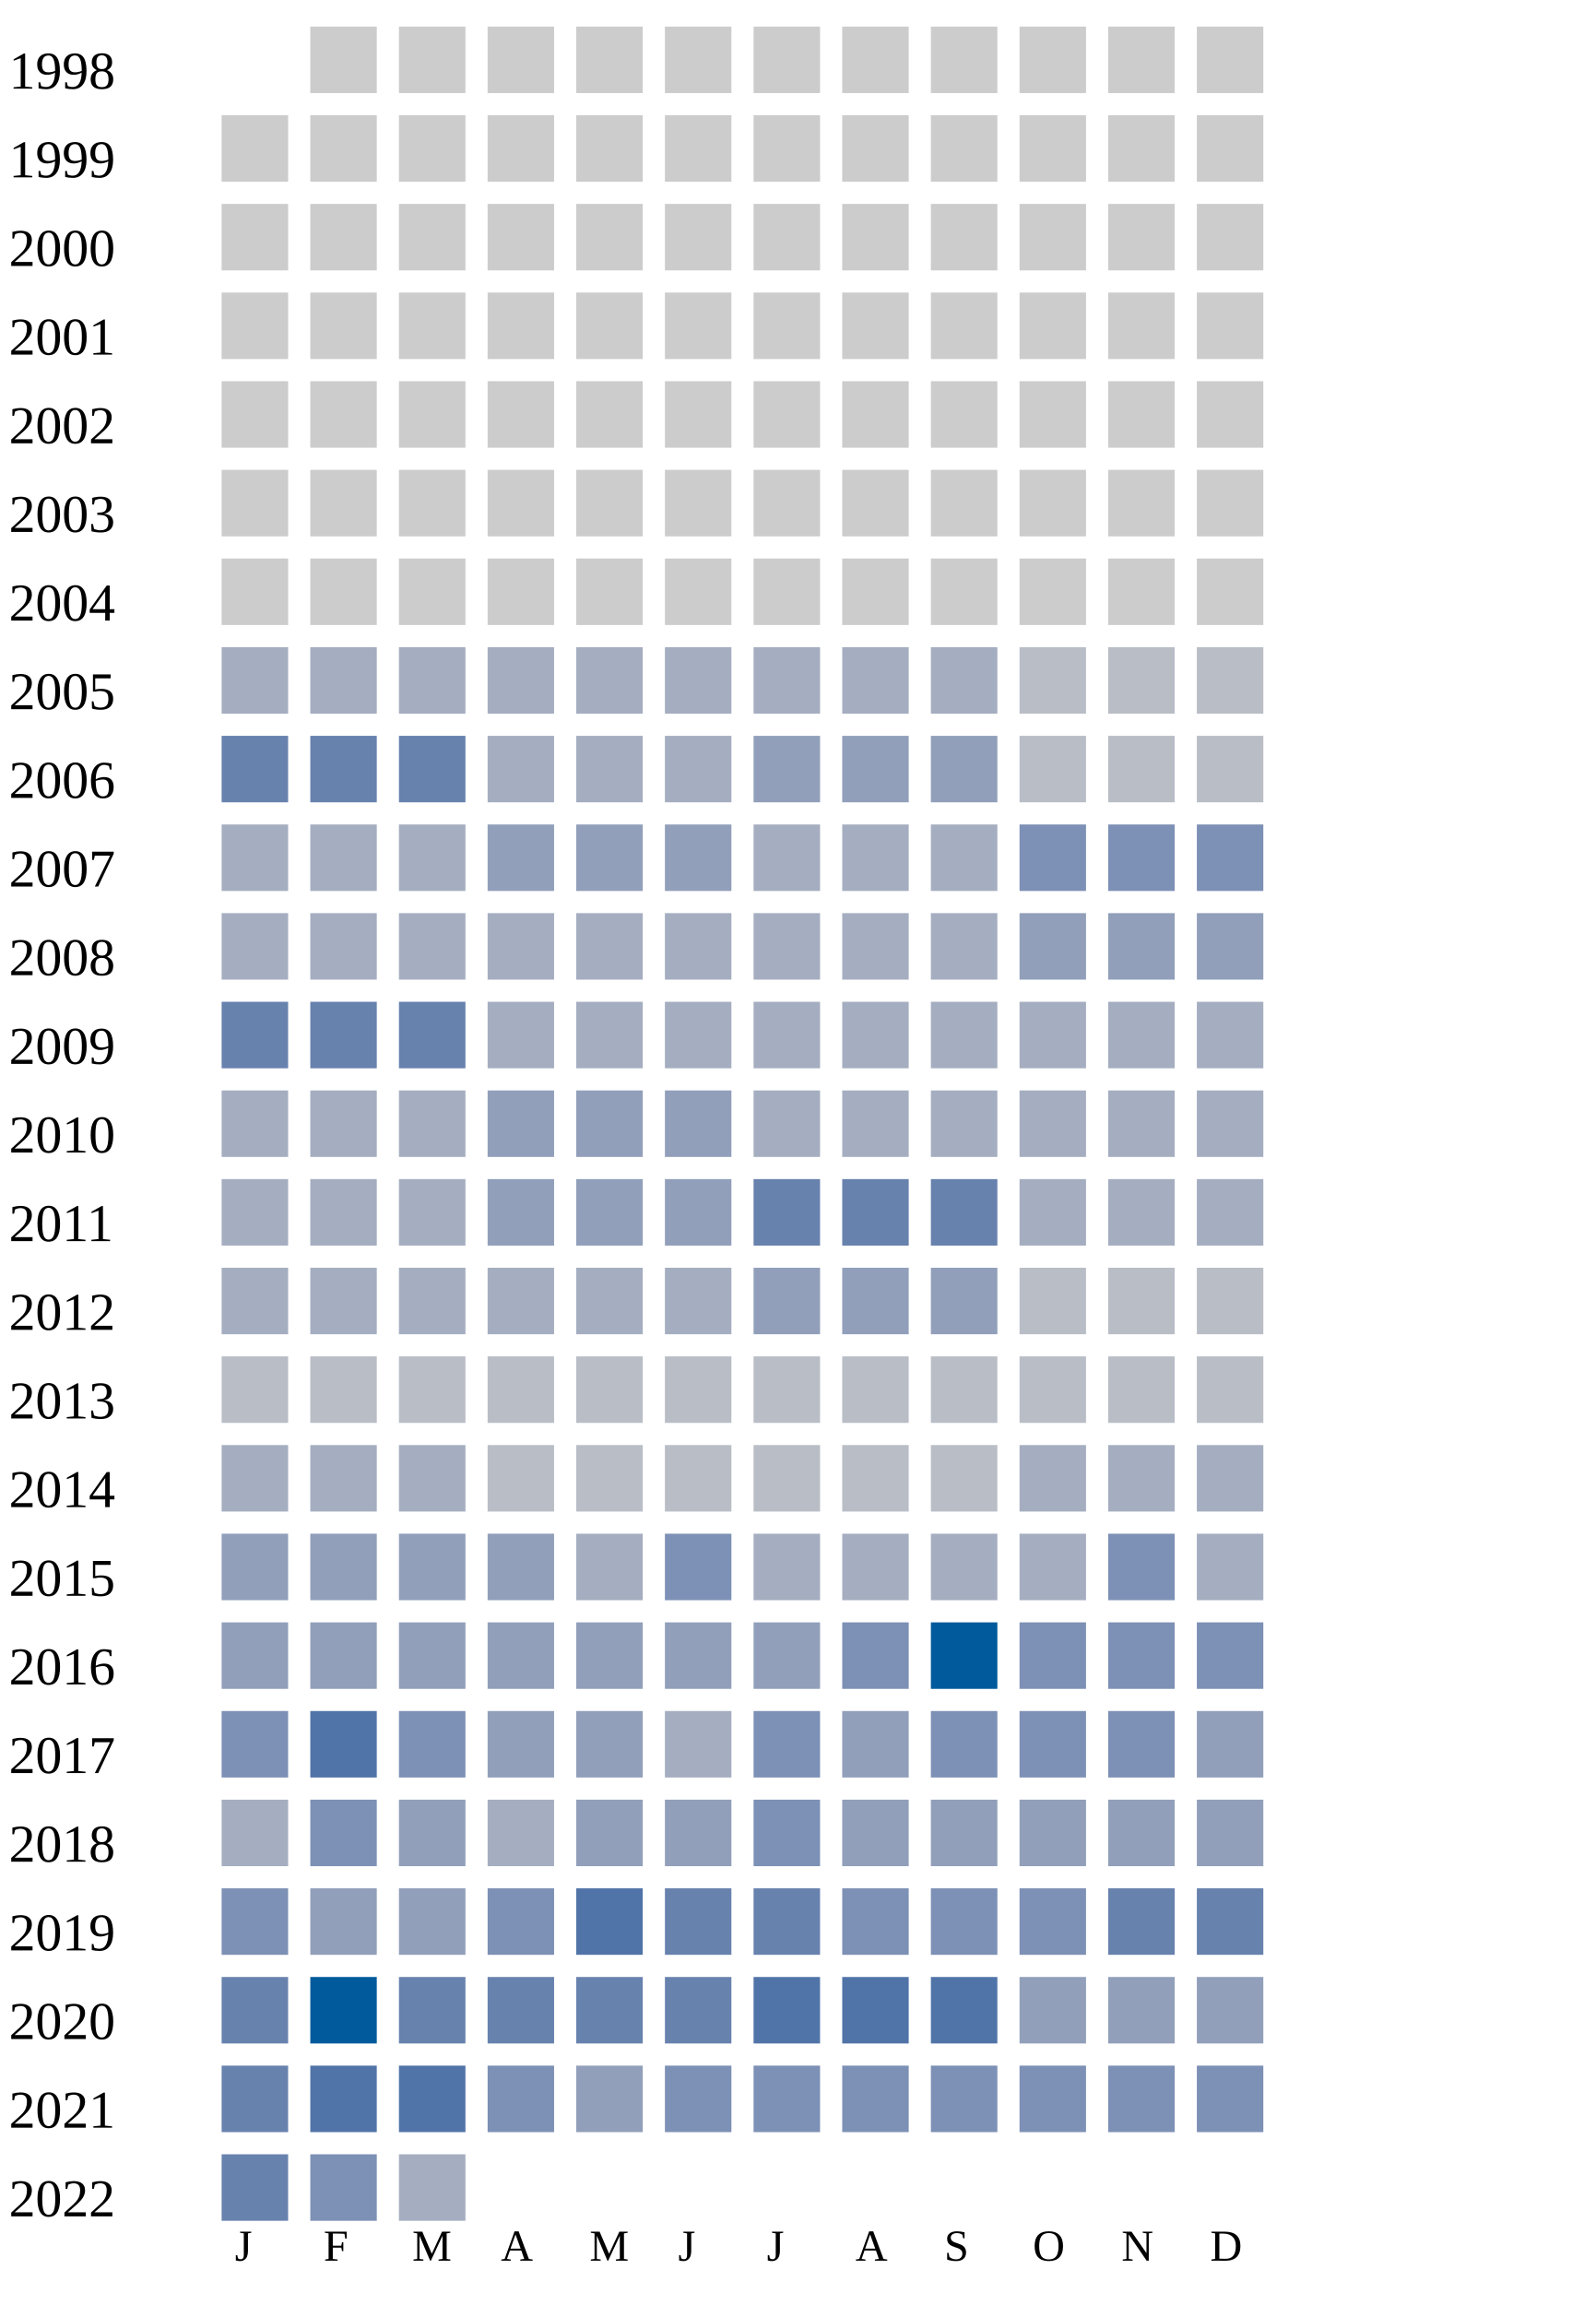
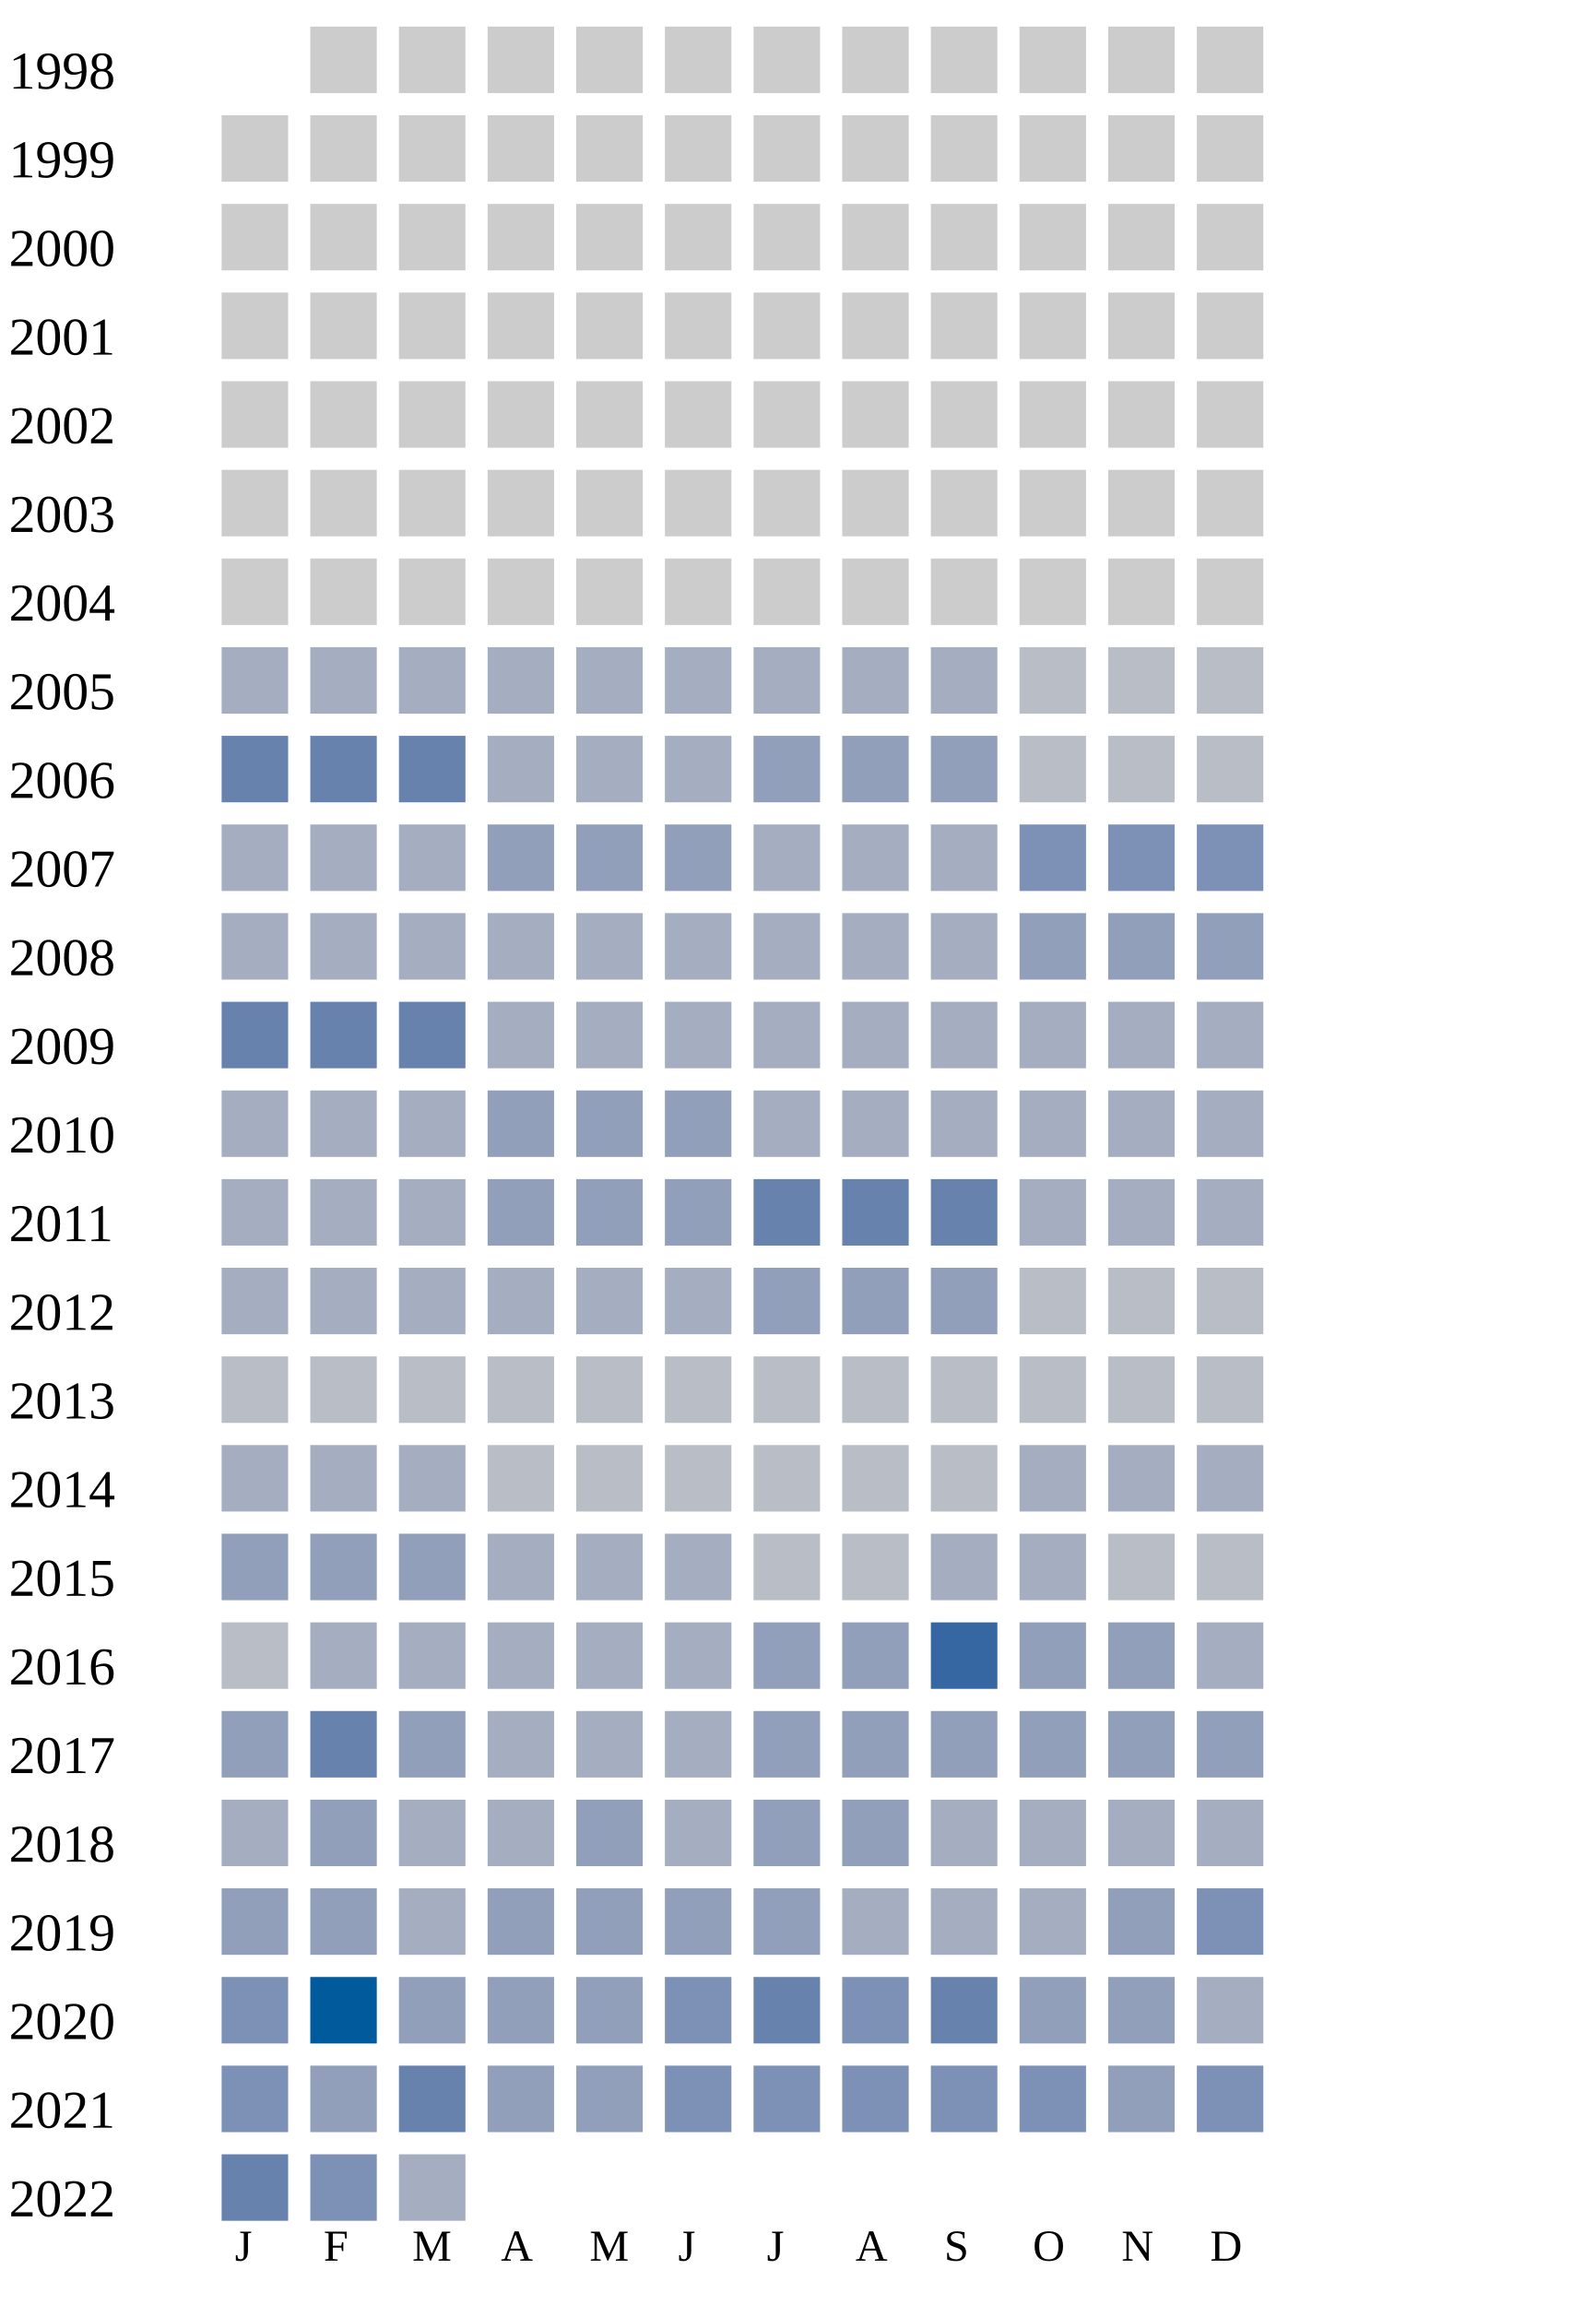
<svg xmlns="http://www.w3.org/2000/svg" width="360" height="520">
  <g transform="translate(0 0)">
    <text x="2" y="20">1998</text>
    <rect x="70" y="6" width="15" height="15" fill="#cccccc" />
    <rect x="90" y="6" width="15" height="15" fill="#cccccc" />
    <rect x="110" y="6" width="15" height="15" fill="#cccccc" />
    <rect x="130" y="6" width="15" height="15" fill="#cccccc" />
    <rect x="150" y="6" width="15" height="15" fill="#cccccc" />
    <rect x="170" y="6" width="15" height="15" fill="#cccccc" />
    <rect x="190" y="6" width="15" height="15" fill="#cccccc" />
    <rect x="210" y="6" width="15" height="15" fill="#cccccc" />
    <rect x="230" y="6" width="15" height="15" fill="#cccccc" />
    <rect x="250" y="6" width="15" height="15" fill="#cccccc" />
    <rect x="270" y="6" width="15" height="15" fill="#cccccc" />
  </g>
  <g transform="translate(0 20)">
    <text x="2" y="20">1999</text>
    <rect x="50" y="6" width="15" height="15" fill="#cccccc" />
    <rect x="70" y="6" width="15" height="15" fill="#cccccc" />
    <rect x="90" y="6" width="15" height="15" fill="#cccccc" />
    <rect x="110" y="6" width="15" height="15" fill="#cccccc" />
    <rect x="130" y="6" width="15" height="15" fill="#cccccc" />
    <rect x="150" y="6" width="15" height="15" fill="#cccccc" />
    <rect x="170" y="6" width="15" height="15" fill="#cccccc" />
    <rect x="190" y="6" width="15" height="15" fill="#cccccc" />
    <rect x="210" y="6" width="15" height="15" fill="#cccccc" />
    <rect x="230" y="6" width="15" height="15" fill="#cccccc" />
    <rect x="250" y="6" width="15" height="15" fill="#cccccc" />
    <rect x="270" y="6" width="15" height="15" fill="#cccccc" />
  </g>
  <g transform="translate(0 40)">
    <text x="2" y="20">2000</text>
    <rect x="50" y="6" width="15" height="15" fill="#cccccc" />
    <rect x="70" y="6" width="15" height="15" fill="#cccccc" />
    <rect x="90" y="6" width="15" height="15" fill="#cccccc" />
    <rect x="110" y="6" width="15" height="15" fill="#cccccc" />
    <rect x="130" y="6" width="15" height="15" fill="#cccccc" />
    <rect x="150" y="6" width="15" height="15" fill="#cccccc" />
    <rect x="170" y="6" width="15" height="15" fill="#cccccc" />
    <rect x="190" y="6" width="15" height="15" fill="#cccccc" />
    <rect x="210" y="6" width="15" height="15" fill="#cccccc" />
    <rect x="230" y="6" width="15" height="15" fill="#cccccc" />
    <rect x="250" y="6" width="15" height="15" fill="#cccccc" />
    <rect x="270" y="6" width="15" height="15" fill="#cccccc" />
  </g>
  <g transform="translate(0 60)">
    <text x="2" y="20">2001</text>
    <rect x="50" y="6" width="15" height="15" fill="#cccccc" />
    <rect x="70" y="6" width="15" height="15" fill="#cccccc" />
    <rect x="90" y="6" width="15" height="15" fill="#cccccc" />
    <rect x="110" y="6" width="15" height="15" fill="#cccccc" />
    <rect x="130" y="6" width="15" height="15" fill="#cccccc" />
    <rect x="150" y="6" width="15" height="15" fill="#cccccc" />
    <rect x="170" y="6" width="15" height="15" fill="#cccccc" />
    <rect x="190" y="6" width="15" height="15" fill="#cccccc" />
    <rect x="210" y="6" width="15" height="15" fill="#cccccc" />
    <rect x="230" y="6" width="15" height="15" fill="#cccccc" />
    <rect x="250" y="6" width="15" height="15" fill="#cccccc" />
    <rect x="270" y="6" width="15" height="15" fill="#cccccc" />
  </g>
  <g transform="translate(0 80)">
    <text x="2" y="20">2002</text>
    <rect x="50" y="6" width="15" height="15" fill="#cccccc" />
    <rect x="70" y="6" width="15" height="15" fill="#cccccc" />
    <rect x="90" y="6" width="15" height="15" fill="#cccccc" />
    <rect x="110" y="6" width="15" height="15" fill="#cccccc" />
    <rect x="130" y="6" width="15" height="15" fill="#cccccc" />
    <rect x="150" y="6" width="15" height="15" fill="#cccccc" />
    <rect x="170" y="6" width="15" height="15" fill="#cccccc" />
    <rect x="190" y="6" width="15" height="15" fill="#cccccc" />
    <rect x="210" y="6" width="15" height="15" fill="#cccccc" />
    <rect x="230" y="6" width="15" height="15" fill="#cccccc" />
    <rect x="250" y="6" width="15" height="15" fill="#cccccc" />
    <rect x="270" y="6" width="15" height="15" fill="#cccccc" />
  </g>
  <g transform="translate(0 100)">
    <text x="2" y="20">2003</text>
    <rect x="50" y="6" width="15" height="15" fill="#cccccc" />
    <rect x="70" y="6" width="15" height="15" fill="#cccccc" />
    <rect x="90" y="6" width="15" height="15" fill="#cccccc" />
    <rect x="110" y="6" width="15" height="15" fill="#cccccc" />
    <rect x="130" y="6" width="15" height="15" fill="#cccccc" />
    <rect x="150" y="6" width="15" height="15" fill="#cccccc" />
    <rect x="170" y="6" width="15" height="15" fill="#cccccc" />
    <rect x="190" y="6" width="15" height="15" fill="#cccccc" />
    <rect x="210" y="6" width="15" height="15" fill="#cccccc" />
    <rect x="230" y="6" width="15" height="15" fill="#cccccc" />
    <rect x="250" y="6" width="15" height="15" fill="#cccccc" />
    <rect x="270" y="6" width="15" height="15" fill="#cccccc" />
  </g>
  <g transform="translate(0 120)">
    <text x="2" y="20">2004</text>
    <rect x="50" y="6" width="15" height="15" fill="#cccccc" />
    <rect x="70" y="6" width="15" height="15" fill="#cccccc" />
    <rect x="90" y="6" width="15" height="15" fill="#cccccc" />
    <rect x="110" y="6" width="15" height="15" fill="#cccccc" />
    <rect x="130" y="6" width="15" height="15" fill="#cccccc" />
    <rect x="150" y="6" width="15" height="15" fill="#cccccc" />
    <rect x="170" y="6" width="15" height="15" fill="#cccccc" />
    <rect x="190" y="6" width="15" height="15" fill="#cccccc" />
    <rect x="210" y="6" width="15" height="15" fill="#cccccc" />
    <rect x="230" y="6" width="15" height="15" fill="#cccccc" />
    <rect x="250" y="6" width="15" height="15" fill="#cccccc" />
    <rect x="270" y="6" width="15" height="15" fill="#cccccc" />
  </g>
  <g transform="translate(0 140)">
    <text x="2" y="20">2005</text>
    <rect x="50" y="6" width="15" height="15" fill="#a5aec0" />
    <rect x="70" y="6" width="15" height="15" fill="#a5aec0" />
    <rect x="90" y="6" width="15" height="15" fill="#a5aec0" />
    <rect x="110" y="6" width="15" height="15" fill="#a5aec0" />
    <rect x="130" y="6" width="15" height="15" fill="#a5aec0" />
    <rect x="150" y="6" width="15" height="15" fill="#a5aec0" />
    <rect x="170" y="6" width="15" height="15" fill="#a5aec0" />
    <rect x="190" y="6" width="15" height="15" fill="#a5aec0" />
    <rect x="210" y="6" width="15" height="15" fill="#a5aec0" />
    <rect x="230" y="6" width="15" height="15" fill="#b9bdc6" />
    <rect x="250" y="6" width="15" height="15" fill="#b9bdc6" />
    <rect x="270" y="6" width="15" height="15" fill="#b9bdc6" />
  </g>
  <g transform="translate(0 160)">
    <text x="2" y="20">2006</text>
    <rect x="50" y="6" width="15" height="15" fill="#6882ae" />
    <rect x="70" y="6" width="15" height="15" fill="#6882ae" />
    <rect x="90" y="6" width="15" height="15" fill="#6882ae" />
    <rect x="110" y="6" width="15" height="15" fill="#a5aec0" />
    <rect x="130" y="6" width="15" height="15" fill="#a5aec0" />
    <rect x="150" y="6" width="15" height="15" fill="#a5aec0" />
    <rect x="170" y="6" width="15" height="15" fill="#919fba" />
    <rect x="190" y="6" width="15" height="15" fill="#919fba" />
    <rect x="210" y="6" width="15" height="15" fill="#919fba" />
    <rect x="230" y="6" width="15" height="15" fill="#b9bdc6" />
    <rect x="250" y="6" width="15" height="15" fill="#b9bdc6" />
    <rect x="270" y="6" width="15" height="15" fill="#b9bdc6" />
  </g>
  <g transform="translate(0 180)">
    <text x="2" y="20">2007</text>
    <rect x="50" y="6" width="15" height="15" fill="#a5aec0" />
    <rect x="70" y="6" width="15" height="15" fill="#a5aec0" />
    <rect x="90" y="6" width="15" height="15" fill="#a5aec0" />
    <rect x="110" y="6" width="15" height="15" fill="#919fba" />
    <rect x="130" y="6" width="15" height="15" fill="#919fba" />
    <rect x="150" y="6" width="15" height="15" fill="#919fba" />
    <rect x="170" y="6" width="15" height="15" fill="#a5aec0" />
    <rect x="190" y="6" width="15" height="15" fill="#a5aec0" />
    <rect x="210" y="6" width="15" height="15" fill="#a5aec0" />
    <rect x="230" y="6" width="15" height="15" fill="#7d90b5" />
    <rect x="250" y="6" width="15" height="15" fill="#7d90b5" />
    <rect x="270" y="6" width="15" height="15" fill="#7d90b5" />
  </g>
  <g transform="translate(0 200)">
    <text x="2" y="20">2008</text>
    <rect x="50" y="6" width="15" height="15" fill="#a5aec0" />
    <rect x="70" y="6" width="15" height="15" fill="#a5aec0" />
    <rect x="90" y="6" width="15" height="15" fill="#a5aec0" />
    <rect x="110" y="6" width="15" height="15" fill="#a5aec0" />
    <rect x="130" y="6" width="15" height="15" fill="#a5aec0" />
    <rect x="150" y="6" width="15" height="15" fill="#a5aec0" />
    <rect x="170" y="6" width="15" height="15" fill="#a5aec0" />
    <rect x="190" y="6" width="15" height="15" fill="#a5aec0" />
    <rect x="210" y="6" width="15" height="15" fill="#a5aec0" />
    <rect x="230" y="6" width="15" height="15" fill="#919fba" />
    <rect x="250" y="6" width="15" height="15" fill="#919fba" />
    <rect x="270" y="6" width="15" height="15" fill="#919fba" />
  </g>
  <g transform="translate(0 220)">
    <text x="2" y="20">2009</text>
    <rect x="50" y="6" width="15" height="15" fill="#6882ae" />
    <rect x="70" y="6" width="15" height="15" fill="#6882ae" />
    <rect x="90" y="6" width="15" height="15" fill="#6882ae" />
    <rect x="110" y="6" width="15" height="15" fill="#a5aec0" />
    <rect x="130" y="6" width="15" height="15" fill="#a5aec0" />
    <rect x="150" y="6" width="15" height="15" fill="#a5aec0" />
    <rect x="170" y="6" width="15" height="15" fill="#a5aec0" />
    <rect x="190" y="6" width="15" height="15" fill="#a5aec0" />
    <rect x="210" y="6" width="15" height="15" fill="#a5aec0" />
    <rect x="230" y="6" width="15" height="15" fill="#a5aec0" />
    <rect x="250" y="6" width="15" height="15" fill="#a5aec0" />
    <rect x="270" y="6" width="15" height="15" fill="#a5aec0" />
  </g>
  <g transform="translate(0 240)">
    <text x="2" y="20">2010</text>
    <rect x="50" y="6" width="15" height="15" fill="#a5aec0" />
    <rect x="70" y="6" width="15" height="15" fill="#a5aec0" />
    <rect x="90" y="6" width="15" height="15" fill="#a5aec0" />
    <rect x="110" y="6" width="15" height="15" fill="#919fba" />
    <rect x="130" y="6" width="15" height="15" fill="#919fba" />
    <rect x="150" y="6" width="15" height="15" fill="#919fba" />
    <rect x="170" y="6" width="15" height="15" fill="#a5aec0" />
    <rect x="190" y="6" width="15" height="15" fill="#a5aec0" />
    <rect x="210" y="6" width="15" height="15" fill="#a5aec0" />
    <rect x="230" y="6" width="15" height="15" fill="#a5aec0" />
    <rect x="250" y="6" width="15" height="15" fill="#a5aec0" />
    <rect x="270" y="6" width="15" height="15" fill="#a5aec0" />
  </g>
  <g transform="translate(0 260)">
    <text x="2" y="20">2011</text>
    <rect x="50" y="6" width="15" height="15" fill="#a5aec0" />
    <rect x="70" y="6" width="15" height="15" fill="#a5aec0" />
    <rect x="90" y="6" width="15" height="15" fill="#a5aec0" />
    <rect x="110" y="6" width="15" height="15" fill="#919fba" />
    <rect x="130" y="6" width="15" height="15" fill="#919fba" />
    <rect x="150" y="6" width="15" height="15" fill="#919fba" />
    <rect x="170" y="6" width="15" height="15" fill="#6882ae" />
    <rect x="190" y="6" width="15" height="15" fill="#6882ae" />
    <rect x="210" y="6" width="15" height="15" fill="#6882ae" />
    <rect x="230" y="6" width="15" height="15" fill="#a5aec0" />
    <rect x="250" y="6" width="15" height="15" fill="#a5aec0" />
    <rect x="270" y="6" width="15" height="15" fill="#a5aec0" />
  </g>
  <g transform="translate(0 280)">
    <text x="2" y="20">2012</text>
    <rect x="50" y="6" width="15" height="15" fill="#a5aec0" />
    <rect x="70" y="6" width="15" height="15" fill="#a5aec0" />
    <rect x="90" y="6" width="15" height="15" fill="#a5aec0" />
    <rect x="110" y="6" width="15" height="15" fill="#a5aec0" />
    <rect x="130" y="6" width="15" height="15" fill="#a5aec0" />
    <rect x="150" y="6" width="15" height="15" fill="#a5aec0" />
    <rect x="170" y="6" width="15" height="15" fill="#919fba" />
    <rect x="190" y="6" width="15" height="15" fill="#919fba" />
    <rect x="210" y="6" width="15" height="15" fill="#919fba" />
    <rect x="230" y="6" width="15" height="15" fill="#b9bdc6" />
    <rect x="250" y="6" width="15" height="15" fill="#b9bdc6" />
    <rect x="270" y="6" width="15" height="15" fill="#b9bdc6" />
  </g>
  <g transform="translate(0 300)">
    <text x="2" y="20">2013</text>
    <rect x="50" y="6" width="15" height="15" fill="#b9bdc6" />
    <rect x="70" y="6" width="15" height="15" fill="#b9bdc6" />
    <rect x="90" y="6" width="15" height="15" fill="#b9bdc6" />
    <rect x="110" y="6" width="15" height="15" fill="#b9bdc6" />
    <rect x="130" y="6" width="15" height="15" fill="#b9bdc6" />
    <rect x="150" y="6" width="15" height="15" fill="#b9bdc6" />
    <rect x="170" y="6" width="15" height="15" fill="#b9bdc6" />
    <rect x="190" y="6" width="15" height="15" fill="#b9bdc6" />
    <rect x="210" y="6" width="15" height="15" fill="#b9bdc6" />
    <rect x="230" y="6" width="15" height="15" fill="#b9bdc6" />
    <rect x="250" y="6" width="15" height="15" fill="#b9bdc6" />
    <rect x="270" y="6" width="15" height="15" fill="#b9bdc6" />
  </g>
  <g transform="translate(0 320)">
    <text x="2" y="20">2014</text>
    <rect x="50" y="6" width="15" height="15" fill="#a5aec0" />
    <rect x="70" y="6" width="15" height="15" fill="#a5aec0" />
    <rect x="90" y="6" width="15" height="15" fill="#a5aec0" />
    <rect x="110" y="6" width="15" height="15" fill="#b9bdc6" />
    <rect x="130" y="6" width="15" height="15" fill="#b9bdc6" />
    <rect x="150" y="6" width="15" height="15" fill="#b9bdc6" />
    <rect x="170" y="6" width="15" height="15" fill="#b9bdc6" />
    <rect x="190" y="6" width="15" height="15" fill="#b9bdc6" />
    <rect x="210" y="6" width="15" height="15" fill="#b9bdc6" />
    <rect x="230" y="6" width="15" height="15" fill="#a5aec0" />
    <rect x="250" y="6" width="15" height="15" fill="#a5aec0" />
    <rect x="270" y="6" width="15" height="15" fill="#a5aec0" />
  </g>
  <g transform="translate(0 340)">
    <text x="2" y="20">2015</text>
    <rect x="50" y="6" width="15" height="15" fill="#919fba" />
    <rect x="70" y="6" width="15" height="15" fill="#919fba" />
    <rect x="90" y="6" width="15" height="15" fill="#919fba" />
-     <rect x="110" y="6" width="15" height="15" fill="#919fba" />
-     <rect x="130" y="6" width="15" height="15" fill="#a5aec0" />
-     <rect x="150" y="6" width="15" height="15" fill="#7d90b5" />
-     <rect x="170" y="6" width="15" height="15" fill="#a5aec0" />
-     <rect x="190" y="6" width="15" height="15" fill="#a5aec0" />
-     <rect x="210" y="6" width="15" height="15" fill="#a5aec0" />
-     <rect x="230" y="6" width="15" height="15" fill="#a5aec0" />
-     <rect x="250" y="6" width="15" height="15" fill="#7d90b5" />
-     <rect x="270" y="6" width="15" height="15" fill="#a5aec0" />
+     <rect x="110" y="6" width="15" height="15" fill="#a5aec0" />
+     <rect x="130" y="6" width="15" height="15" fill="#a5aec0" />
+     <rect x="150" y="6" width="15" height="15" fill="#a5aec0" />
+     <rect x="170" y="6" width="15" height="15" fill="#b9bdc6" />
+     <rect x="190" y="6" width="15" height="15" fill="#b9bdc6" />
+     <rect x="210" y="6" width="15" height="15" fill="#a5aec0" />
+     <rect x="230" y="6" width="15" height="15" fill="#a5aec0" />
+     <rect x="250" y="6" width="15" height="15" fill="#b9bdc6" />
+     <rect x="270" y="6" width="15" height="15" fill="#b9bdc6" />
  </g>
  <g transform="translate(0 360)">
    <text x="2" y="20">2016</text>
+     <rect x="50" y="6" width="15" height="15" fill="#b9bdc6" />
+     <rect x="70" y="6" width="15" height="15" fill="#a5aec0" />
+     <rect x="90" y="6" width="15" height="15" fill="#a5aec0" />
+     <rect x="110" y="6" width="15" height="15" fill="#a5aec0" />
+     <rect x="130" y="6" width="15" height="15" fill="#a5aec0" />
+     <rect x="150" y="6" width="15" height="15" fill="#a5aec0" />
+     <rect x="170" y="6" width="15" height="15" fill="#919fba" />
+     <rect x="190" y="6" width="15" height="15" fill="#919fba" />
+     <rect x="210" y="6" width="15" height="15" fill="#3667a2" />
+     <rect x="230" y="6" width="15" height="15" fill="#919fba" />
+     <rect x="250" y="6" width="15" height="15" fill="#919fba" />
+     <rect x="270" y="6" width="15" height="15" fill="#a5aec0" />
+   </g>
+   <g transform="translate(0 380)">
+     <text x="2" y="20">2017</text>
+     <rect x="50" y="6" width="15" height="15" fill="#919fba" />
+     <rect x="70" y="6" width="15" height="15" fill="#6882ae" />
+     <rect x="90" y="6" width="15" height="15" fill="#919fba" />
+     <rect x="110" y="6" width="15" height="15" fill="#a5aec0" />
+     <rect x="130" y="6" width="15" height="15" fill="#a5aec0" />
+     <rect x="150" y="6" width="15" height="15" fill="#a5aec0" />
+     <rect x="170" y="6" width="15" height="15" fill="#919fba" />
+     <rect x="190" y="6" width="15" height="15" fill="#919fba" />
+     <rect x="210" y="6" width="15" height="15" fill="#919fba" />
+     <rect x="230" y="6" width="15" height="15" fill="#919fba" />
+     <rect x="250" y="6" width="15" height="15" fill="#919fba" />
+     <rect x="270" y="6" width="15" height="15" fill="#919fba" />
+   </g>
+   <g transform="translate(0 400)">
+     <text x="2" y="20">2018</text>
+     <rect x="50" y="6" width="15" height="15" fill="#a5aec0" />
+     <rect x="70" y="6" width="15" height="15" fill="#919fba" />
+     <rect x="90" y="6" width="15" height="15" fill="#a5aec0" />
+     <rect x="110" y="6" width="15" height="15" fill="#a5aec0" />
+     <rect x="130" y="6" width="15" height="15" fill="#919fba" />
+     <rect x="150" y="6" width="15" height="15" fill="#a5aec0" />
+     <rect x="170" y="6" width="15" height="15" fill="#919fba" />
+     <rect x="190" y="6" width="15" height="15" fill="#919fba" />
+     <rect x="210" y="6" width="15" height="15" fill="#a5aec0" />
+     <rect x="230" y="6" width="15" height="15" fill="#a5aec0" />
+     <rect x="250" y="6" width="15" height="15" fill="#a5aec0" />
+     <rect x="270" y="6" width="15" height="15" fill="#a5aec0" />
+   </g>
+   <g transform="translate(0 420)">
+     <text x="2" y="20">2019</text>
    <rect x="50" y="6" width="15" height="15" fill="#919fba" />
    <rect x="70" y="6" width="15" height="15" fill="#919fba" />
+     <rect x="90" y="6" width="15" height="15" fill="#a5aec0" />
+     <rect x="110" y="6" width="15" height="15" fill="#919fba" />
+     <rect x="130" y="6" width="15" height="15" fill="#919fba" />
+     <rect x="150" y="6" width="15" height="15" fill="#919fba" />
+     <rect x="170" y="6" width="15" height="15" fill="#919fba" />
+     <rect x="190" y="6" width="15" height="15" fill="#a5aec0" />
+     <rect x="210" y="6" width="15" height="15" fill="#a5aec0" />
+     <rect x="230" y="6" width="15" height="15" fill="#a5aec0" />
+     <rect x="250" y="6" width="15" height="15" fill="#919fba" />
+     <rect x="270" y="6" width="15" height="15" fill="#7d90b5" />
+   </g>
+   <g transform="translate(0 440)">
+     <text x="2" y="20">2020</text>
+     <rect x="50" y="6" width="15" height="15" fill="#7d90b5" />
+     <rect x="70" y="6" width="15" height="15" fill="#005a9c" />
    <rect x="90" y="6" width="15" height="15" fill="#919fba" />
    <rect x="110" y="6" width="15" height="15" fill="#919fba" />
    <rect x="130" y="6" width="15" height="15" fill="#919fba" />
-     <rect x="150" y="6" width="15" height="15" fill="#919fba" />
-     <rect x="170" y="6" width="15" height="15" fill="#919fba" />
+     <rect x="150" y="6" width="15" height="15" fill="#7d90b5" />
+     <rect x="170" y="6" width="15" height="15" fill="#6882ae" />
    <rect x="190" y="6" width="15" height="15" fill="#7d90b5" />
-     <rect x="210" y="6" width="15" height="15" fill="#005a9c" />
-     <rect x="230" y="6" width="15" height="15" fill="#7d90b5" />
-     <rect x="250" y="6" width="15" height="15" fill="#7d90b5" />
-     <rect x="270" y="6" width="15" height="15" fill="#7d90b5" />
-   </g>
-   <g transform="translate(0 380)">
-     <text x="2" y="20">2017</text>
-     <rect x="50" y="6" width="15" height="15" fill="#7d90b5" />
-     <rect x="70" y="6" width="15" height="15" fill="#5174a8" />
-     <rect x="90" y="6" width="15" height="15" fill="#7d90b5" />
-     <rect x="110" y="6" width="15" height="15" fill="#919fba" />
-     <rect x="130" y="6" width="15" height="15" fill="#919fba" />
-     <rect x="150" y="6" width="15" height="15" fill="#a5aec0" />
-     <rect x="170" y="6" width="15" height="15" fill="#7d90b5" />
-     <rect x="190" y="6" width="15" height="15" fill="#919fba" />
-     <rect x="210" y="6" width="15" height="15" fill="#7d90b5" />
-     <rect x="230" y="6" width="15" height="15" fill="#7d90b5" />
-     <rect x="250" y="6" width="15" height="15" fill="#7d90b5" />
-     <rect x="270" y="6" width="15" height="15" fill="#919fba" />
-   </g>
-   <g transform="translate(0 400)">
-     <text x="2" y="20">2018</text>
-     <rect x="50" y="6" width="15" height="15" fill="#a5aec0" />
-     <rect x="70" y="6" width="15" height="15" fill="#7d90b5" />
-     <rect x="90" y="6" width="15" height="15" fill="#919fba" />
-     <rect x="110" y="6" width="15" height="15" fill="#a5aec0" />
-     <rect x="130" y="6" width="15" height="15" fill="#919fba" />
-     <rect x="150" y="6" width="15" height="15" fill="#919fba" />
-     <rect x="170" y="6" width="15" height="15" fill="#7d90b5" />
-     <rect x="190" y="6" width="15" height="15" fill="#919fba" />
-     <rect x="210" y="6" width="15" height="15" fill="#919fba" />
+     <rect x="210" y="6" width="15" height="15" fill="#6882ae" />
    <rect x="230" y="6" width="15" height="15" fill="#919fba" />
    <rect x="250" y="6" width="15" height="15" fill="#919fba" />
-     <rect x="270" y="6" width="15" height="15" fill="#919fba" />
-   </g>
-   <g transform="translate(0 420)">
-     <text x="2" y="20">2019</text>
+     <rect x="270" y="6" width="15" height="15" fill="#a5aec0" />
+   </g>
+   <g transform="translate(0 460)">
+     <text x="2" y="20">2021</text>
    <rect x="50" y="6" width="15" height="15" fill="#7d90b5" />
    <rect x="70" y="6" width="15" height="15" fill="#919fba" />
-     <rect x="90" y="6" width="15" height="15" fill="#919fba" />
-     <rect x="110" y="6" width="15" height="15" fill="#7d90b5" />
-     <rect x="130" y="6" width="15" height="15" fill="#5174a8" />
-     <rect x="150" y="6" width="15" height="15" fill="#6882ae" />
-     <rect x="170" y="6" width="15" height="15" fill="#6882ae" />
-     <rect x="190" y="6" width="15" height="15" fill="#7d90b5" />
-     <rect x="210" y="6" width="15" height="15" fill="#7d90b5" />
-     <rect x="230" y="6" width="15" height="15" fill="#7d90b5" />
-     <rect x="250" y="6" width="15" height="15" fill="#6882ae" />
-     <rect x="270" y="6" width="15" height="15" fill="#6882ae" />
-   </g>
-   <g transform="translate(0 440)">
-     <text x="2" y="20">2020</text>
-     <rect x="50" y="6" width="15" height="15" fill="#6882ae" />
-     <rect x="70" y="6" width="15" height="15" fill="#005a9c" />
    <rect x="90" y="6" width="15" height="15" fill="#6882ae" />
-     <rect x="110" y="6" width="15" height="15" fill="#6882ae" />
-     <rect x="130" y="6" width="15" height="15" fill="#6882ae" />
-     <rect x="150" y="6" width="15" height="15" fill="#6882ae" />
-     <rect x="170" y="6" width="15" height="15" fill="#5174a8" />
-     <rect x="190" y="6" width="15" height="15" fill="#5174a8" />
-     <rect x="210" y="6" width="15" height="15" fill="#5174a8" />
-     <rect x="230" y="6" width="15" height="15" fill="#919fba" />
-     <rect x="250" y="6" width="15" height="15" fill="#919fba" />
-     <rect x="270" y="6" width="15" height="15" fill="#919fba" />
-   </g>
-   <g transform="translate(0 460)">
-     <text x="2" y="20">2021</text>
-     <rect x="50" y="6" width="15" height="15" fill="#6882ae" />
-     <rect x="70" y="6" width="15" height="15" fill="#5174a8" />
-     <rect x="90" y="6" width="15" height="15" fill="#5174a8" />
-     <rect x="110" y="6" width="15" height="15" fill="#7d90b5" />
+     <rect x="110" y="6" width="15" height="15" fill="#919fba" />
    <rect x="130" y="6" width="15" height="15" fill="#919fba" />
    <rect x="150" y="6" width="15" height="15" fill="#7d90b5" />
    <rect x="170" y="6" width="15" height="15" fill="#7d90b5" />
    <rect x="190" y="6" width="15" height="15" fill="#7d90b5" />
    <rect x="210" y="6" width="15" height="15" fill="#7d90b5" />
    <rect x="230" y="6" width="15" height="15" fill="#7d90b5" />
-     <rect x="250" y="6" width="15" height="15" fill="#7d90b5" />
+     <rect x="250" y="6" width="15" height="15" fill="#919fba" />
    <rect x="270" y="6" width="15" height="15" fill="#7d90b5" />
  </g>
  <g transform="translate(0 480)">
    <text x="2" y="20">2022</text>
    <rect x="50" y="6" width="15" height="15" fill="#6882ae" />
    <rect x="70" y="6" width="15" height="15" fill="#7d90b5" />
    <rect x="90" y="6" width="15" height="15" fill="#a5aec0" />
  </g>
  <text style="font-size: 10px; text-align: center" x="53" y="510">J</text>
  <text style="font-size: 10px; text-align: center" x="73" y="510">F</text>
  <text style="font-size: 10px; text-align: center" x="93" y="510">M</text>
  <text style="font-size: 10px; text-align: center" x="113" y="510">A</text>
  <text style="font-size: 10px; text-align: center" x="133" y="510">M</text>
  <text style="font-size: 10px; text-align: center" x="153" y="510">J</text>
  <text style="font-size: 10px; text-align: center" x="173" y="510">J</text>
  <text style="font-size: 10px; text-align: center" x="193" y="510">A</text>
  <text style="font-size: 10px; text-align: center" x="213" y="510">S</text>
  <text style="font-size: 10px; text-align: center" x="233" y="510">O</text>
  <text style="font-size: 10px; text-align: center" x="253" y="510">N</text>
  <text style="font-size: 10px; text-align: center" x="273" y="510">D</text>
  <text style="font-size: 10px;" x="155" y="529">Less</text>
  <rect fill="#b9bdc6" width="10" height="10" x="180" y="520" />
  <rect fill="#919fba" width="10" height="10" x="195" y="520" />
  <rect fill="#6882ae" width="10" height="10" x="210" y="520" />
  <rect fill="#005a9c" width="10" height="10" x="225" y="520" />
  <text x="240" y="529" style="font-size: 10px;">More</text>
</svg>
